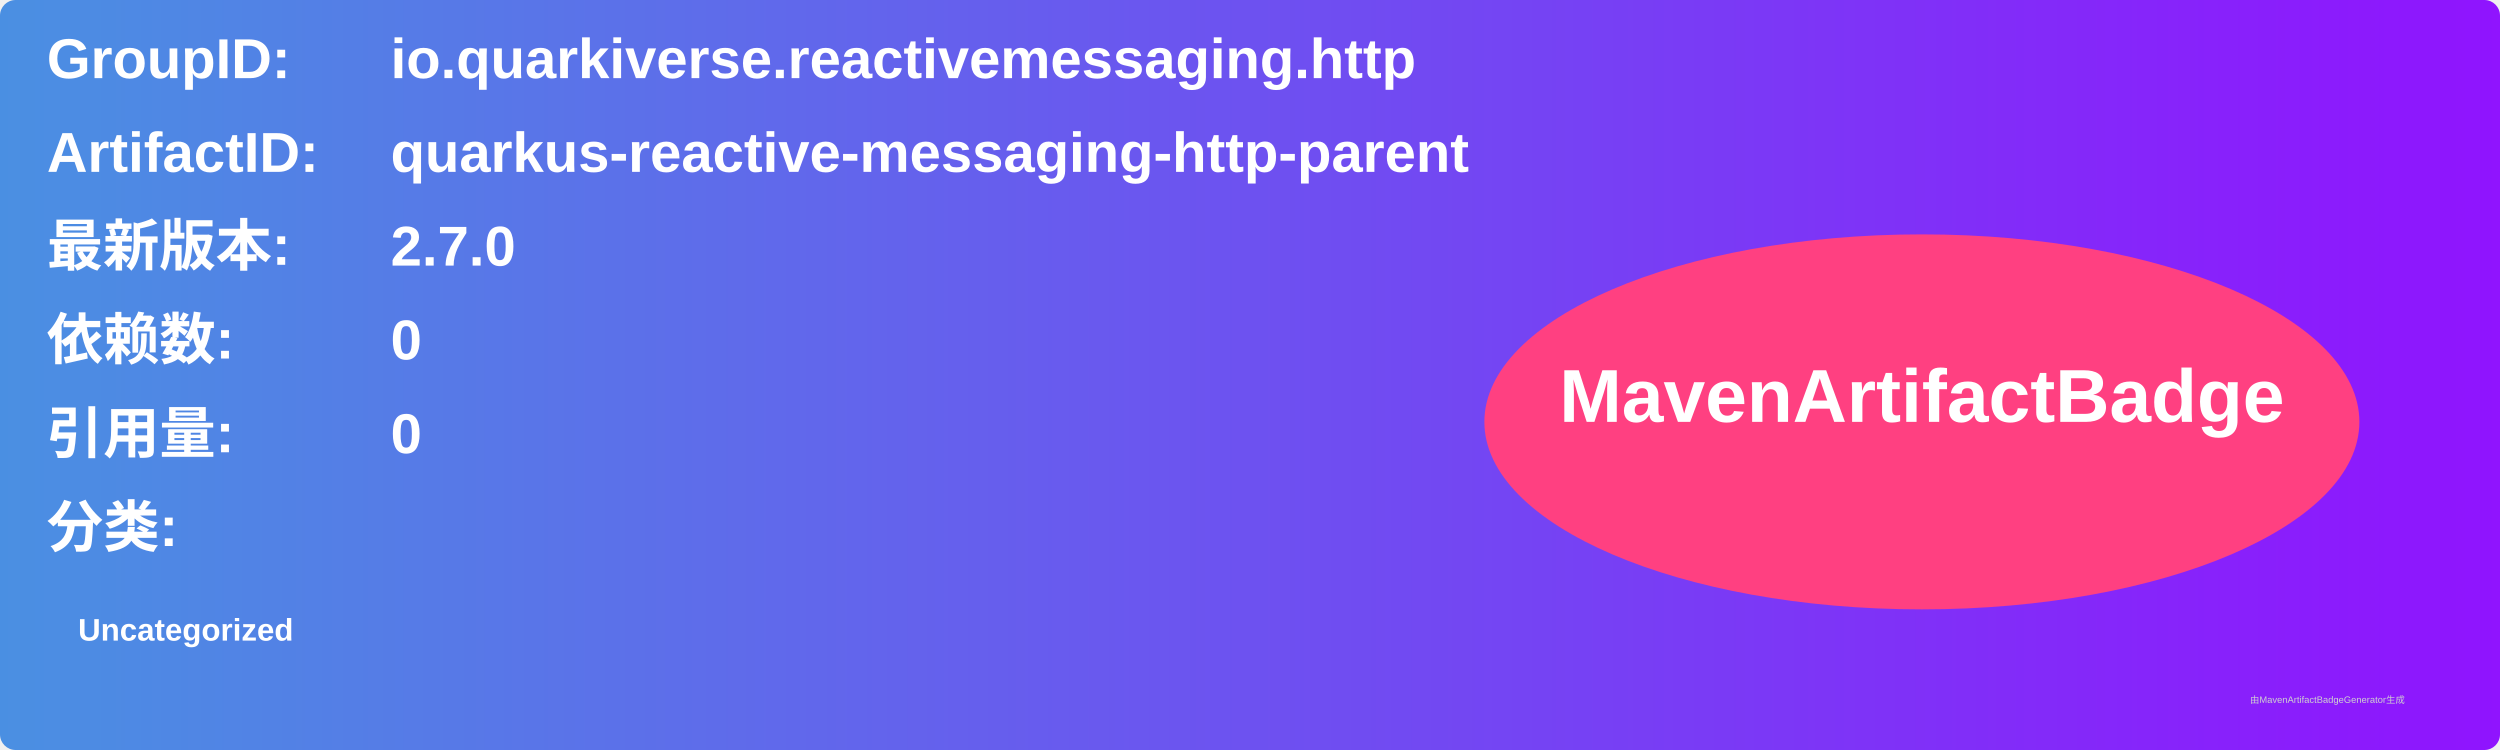
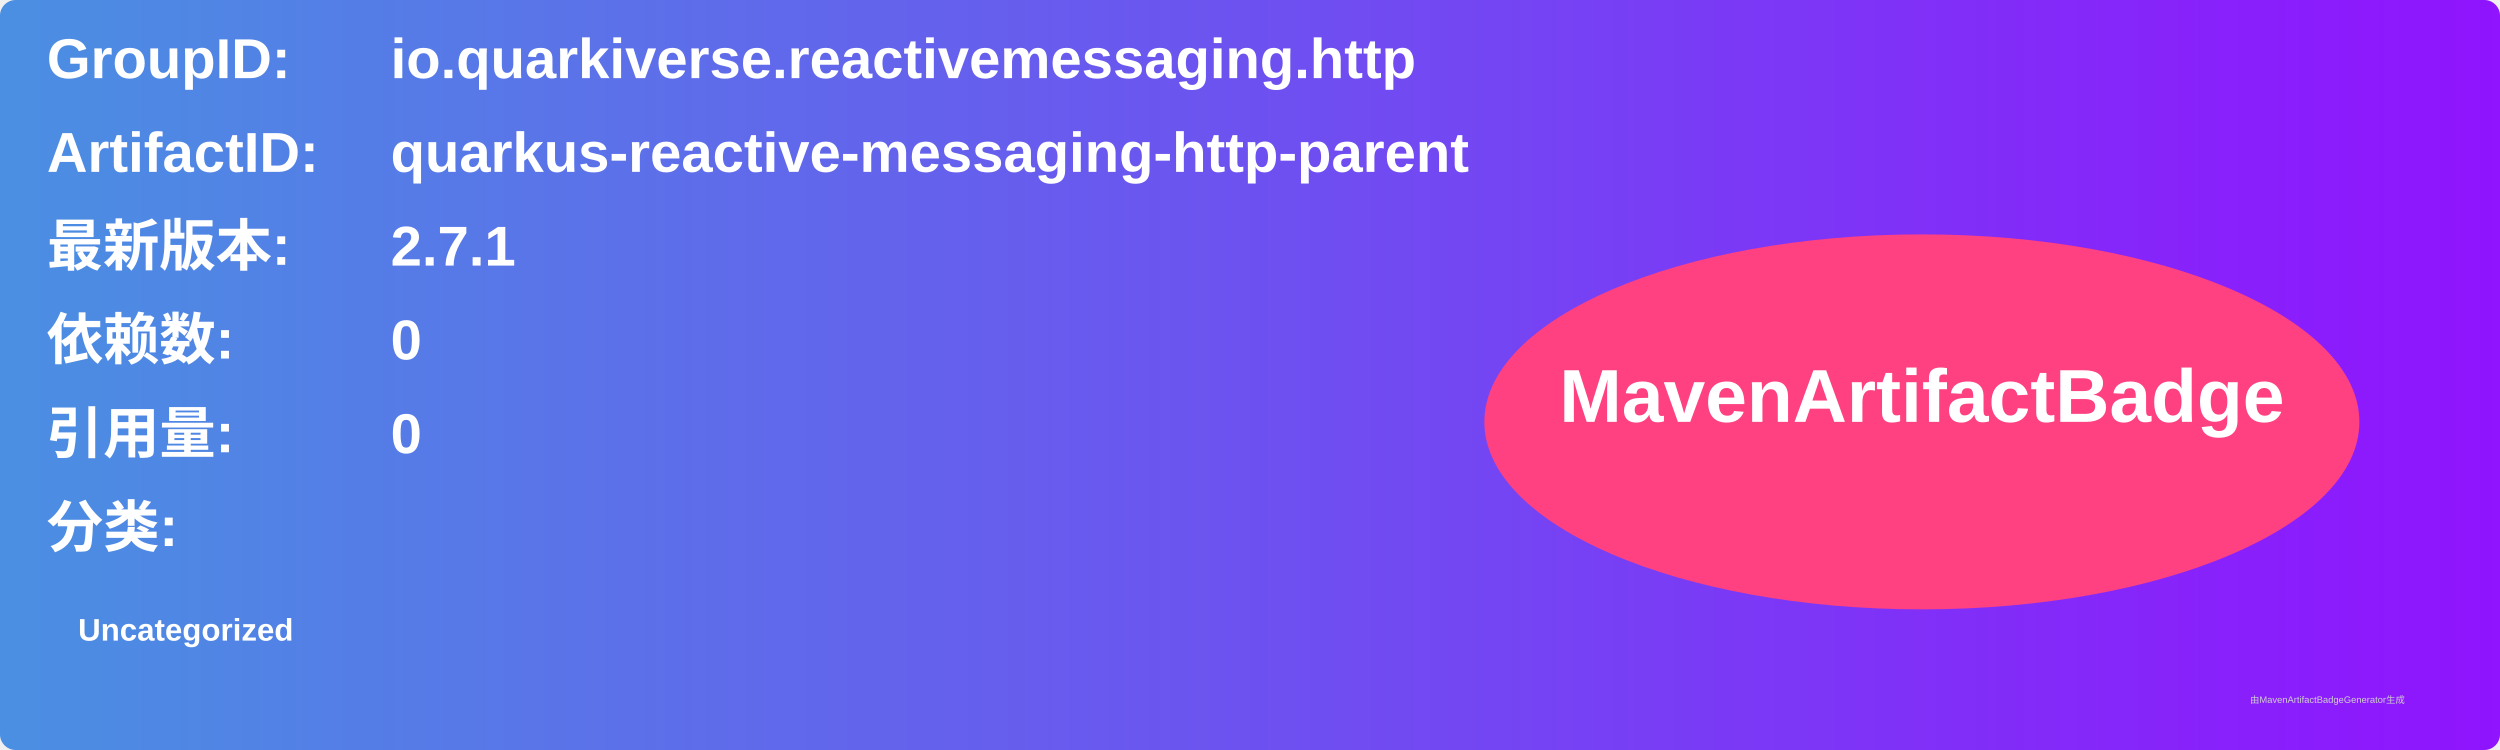
<svg xmlns="http://www.w3.org/2000/svg" width="800" height="240" viewBox="0 0 800 240">
  <linearGradient id="grad" x1="0%" y1="0%" x2="100%" y2="0%">
    <stop offset="0%" stop-color="#4a90e2" />
    <stop offset="100%" stop-color="#9013fe" />
  </linearGradient>
  <rect width="100%" height="100%" rx="5" ry="5" fill="url(#grad)" />
  <g transform="translate(15, 15)">
    <text x="0" y="10" font-family="Arial" font-size="18" fill="white" font-weight="bold" width="260">GroupID:</text>
    <text x="110" y="10" font-family="Arial" font-size="18" fill="white" font-weight="bold" width="460">io.quarkiverse.reactivemessaging.http</text>
    <text x="0" y="40" font-family="Arial" font-size="18" fill="white" font-weight="bold" width="260">ArtifactID:</text>
    <text x="110" y="40" font-family="Arial" font-size="18" fill="white" font-weight="bold" width="460">quarkus-reactive-messaging-http-parent</text>
    <text x="0" y="70" font-family="Arial" font-size="18" fill="white" font-weight="bold">最新版本:</text>
    <text x="110" y="70" font-family="Arial" font-size="18" fill="white" font-weight="bold">
-       <tspan font-weight="bold">2.7.0</tspan>
+       <tspan font-weight="bold">2.7.1</tspan>
    </text>
    <text x="0" y="100" font-family="Arial" font-size="18" fill="white" font-weight="bold">依赖数: </text>
    <text x="110" y="100" font-family="Arial" font-size="18" fill="white">
      <tspan font-weight="bold">0</tspan>
    </text>
    <text x="0" y="130" font-family="Arial" font-size="18" fill="white" font-weight="bold">引用量: </text>
    <text x="110" y="130" font-family="Arial" font-size="18" fill="white">
      <tspan font-weight="bold">0</tspan>
    </text>
    <text x="0" y="160" font-family="Arial" font-size="18" fill="white" font-weight="bold">分类:</text>
    <text x="10" y="190" font-family="Arial" font-size="10" fill="white">
      <tspan font-weight="bold">Uncategorized</tspan>
    </text>
    <ellipse cx="600" cy="120" rx="140" ry="60" fill="#ff4081" />
    <text x="600" y="120" text-anchor="middle" font-family="Arial" font-size="24" fill="white" font-weight="bold">MavenArtifactBadge</text>
  </g>
  <text x="720" y="225" font-family="Arial" font-size="3" fill="#d0d0d0">由MavenArtifactBadgeGenerator生成</text>
</svg>
